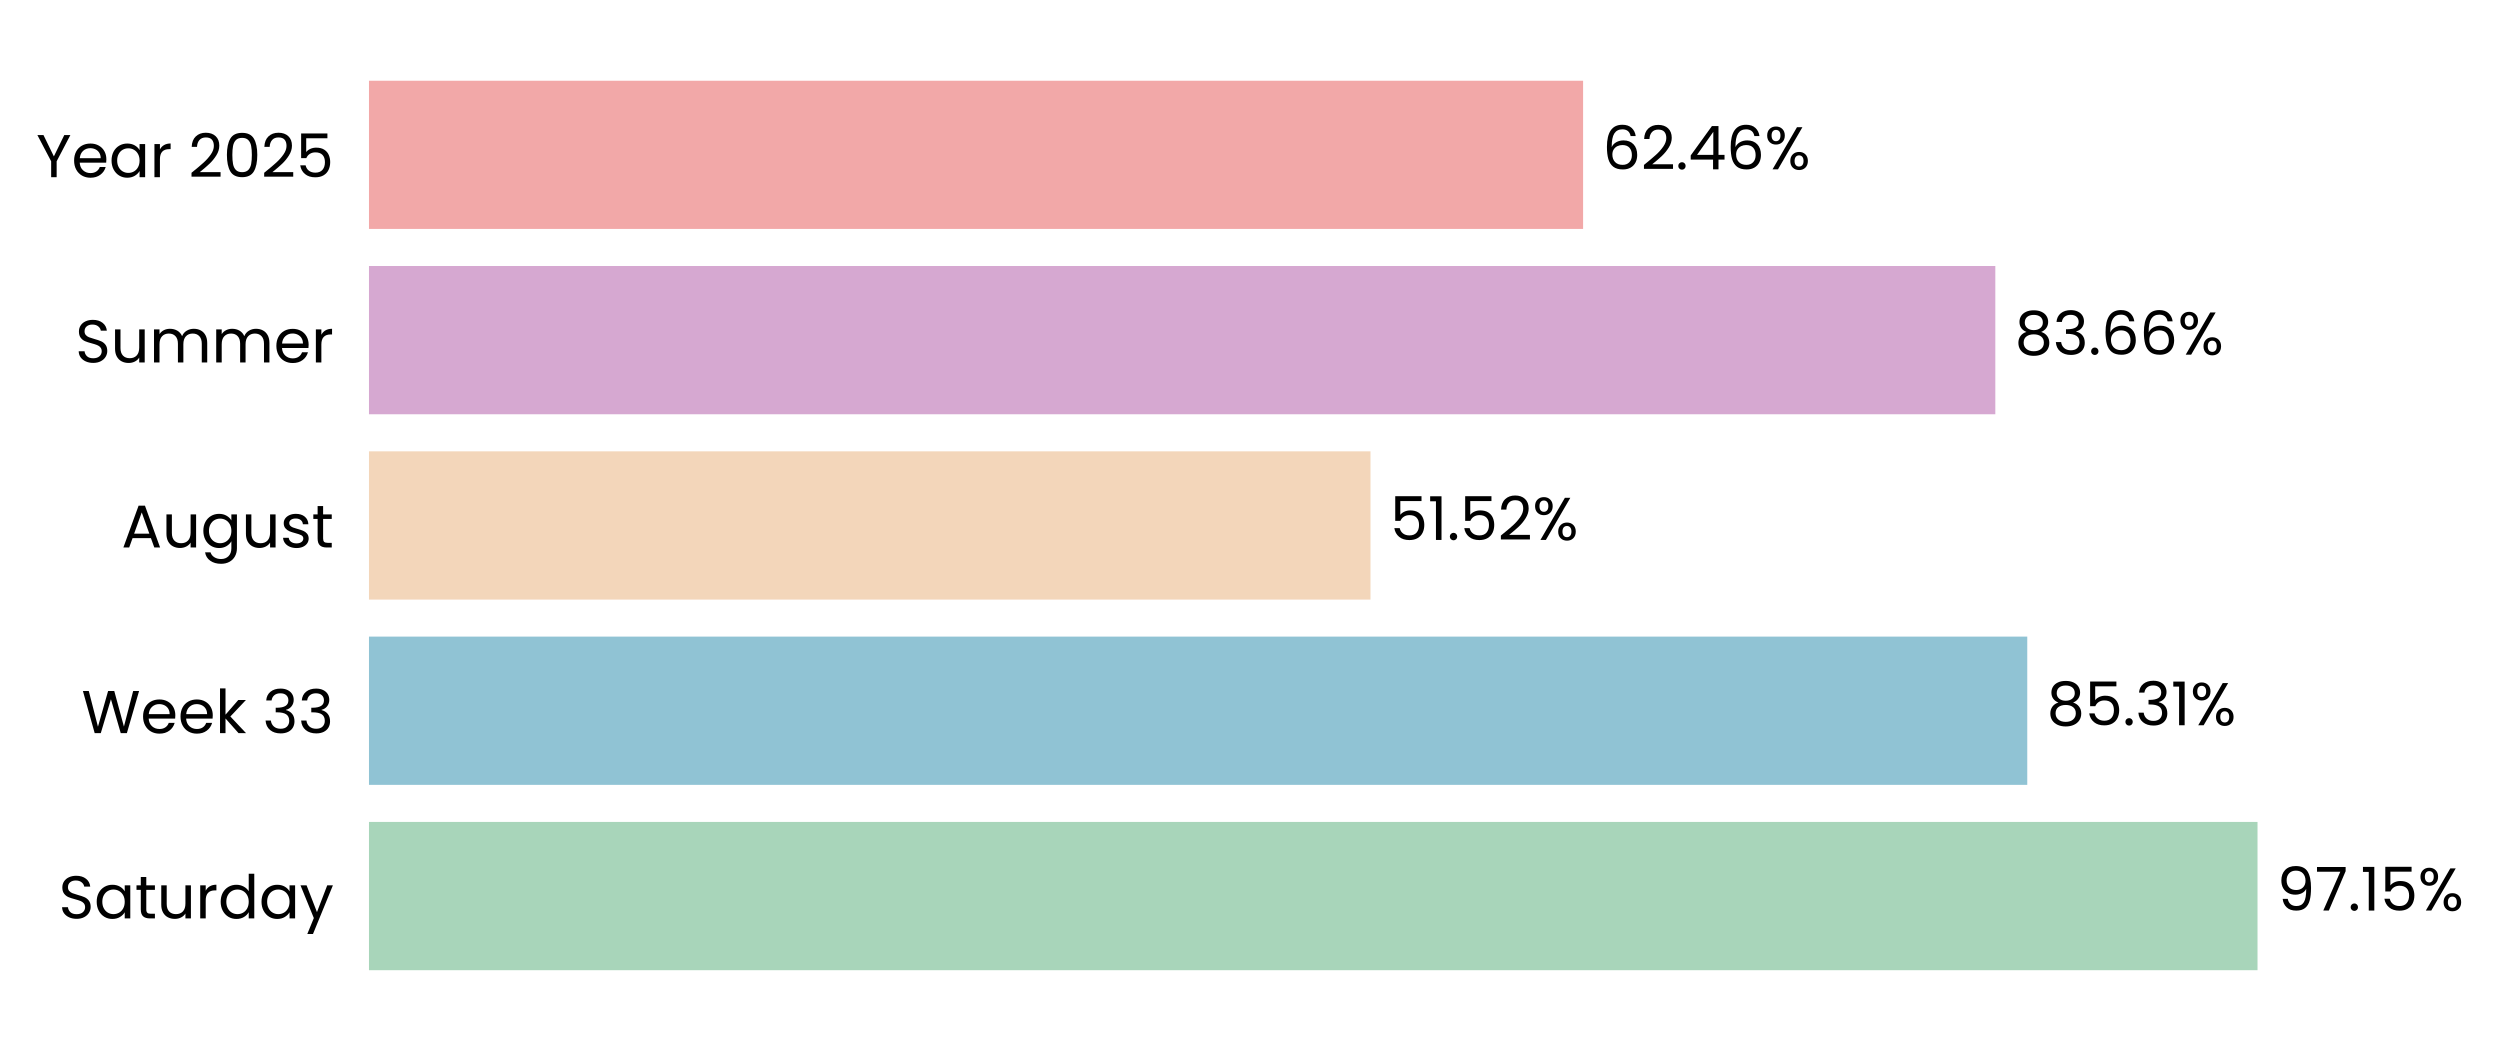
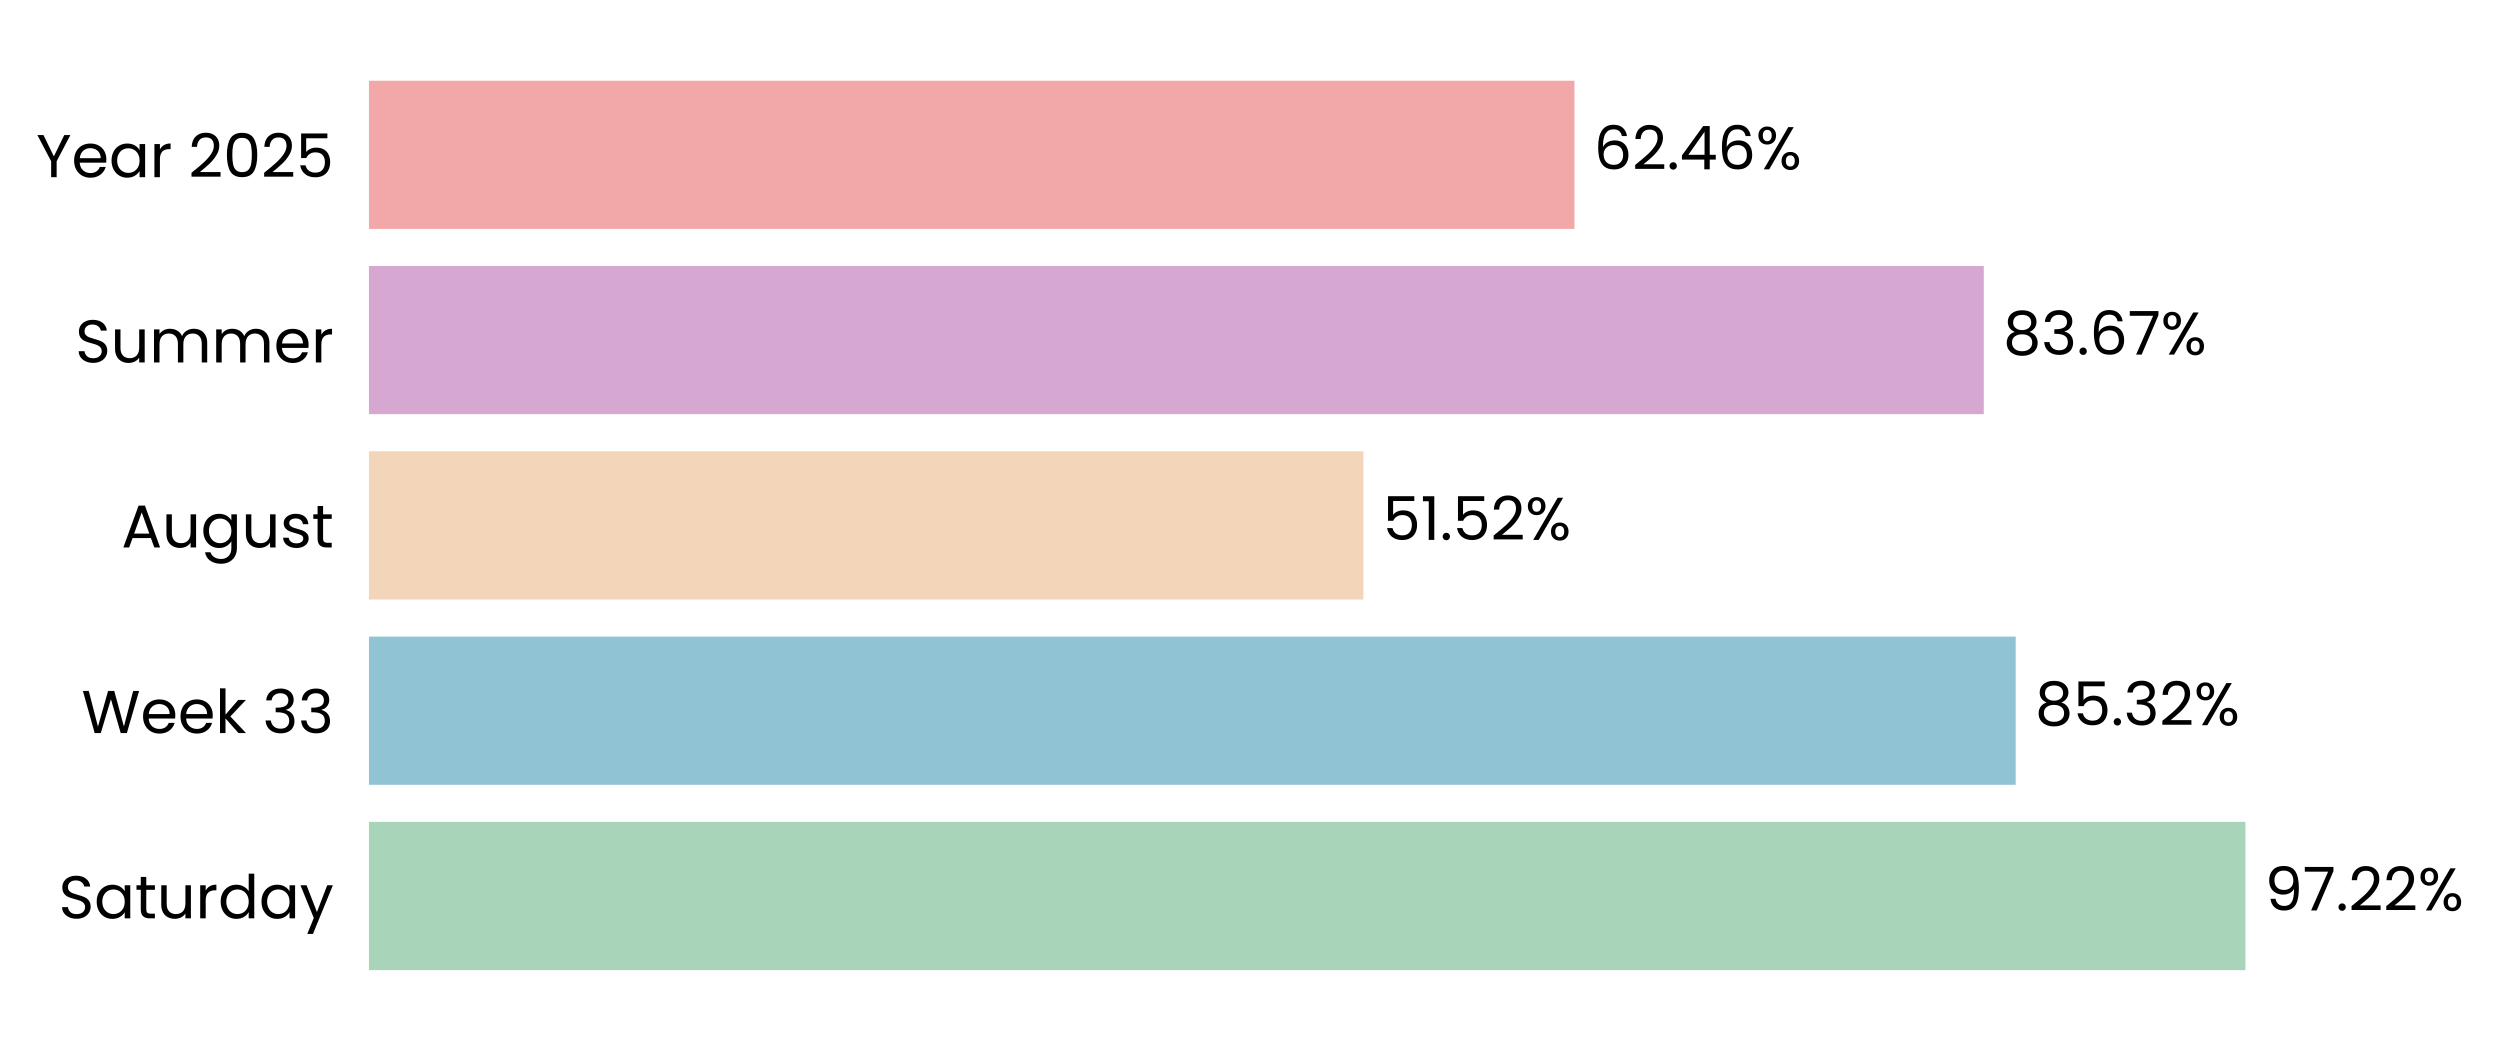
- <svg xmlns="http://www.w3.org/2000/svg" xmlns:xlink="http://www.w3.org/1999/xlink" width="496.718pt" height="208.8pt" viewBox="0 0 496.718 208.8" version="1.1">
+ <svg xmlns="http://www.w3.org/2000/svg" xmlns:xlink="http://www.w3.org/1999/xlink" width="496.757pt" height="208.8pt" viewBox="0 0 496.757 208.8" version="1.1">
  <defs>
    <style type="text/css">*{stroke-linejoin: round; stroke-linecap: butt}</style>
  </defs>
  <g id="figure_1">
    <g id="patch_1">
-       <path d="M 0 208.8  L 496.718 208.8  L 496.718 0  L 0 0  L 0 208.8  z " style="fill: none" />
+       <path d="M 0 208.8  L 496.757 208.8  L 496.757 0  L 0 0  L 0 208.8  z " style="fill: none" />
    </g>
    <g id="axes_1">
      <g id="patch_2">
-         <path d="M 73.311 201.6  L 459.536 201.6  L 459.536 7.2  L 73.311 7.2  L 73.311 201.6  z " style="fill: none" />
+         <path d="M 73.311 201.6  L 456.835 201.6  L 456.835 7.2  L 73.311 7.2  L 73.311 201.6  z " style="fill: none" />
      </g>
      <g id="patch_3">
-         <path d="M 73.311 192.764  L 448.54 192.764  L 448.54 163.309  L 73.311 163.309  z " clip-path="url(#p818fd914d4)" style="fill: #a8d5ba" />
+         <path d="M 73.311 192.764  L 446.182 192.764  L 446.182 163.309  L 73.311 163.309  z " clip-path="url(#p59f2b0129d)" style="fill: #a8d5ba" />
      </g>
      <g id="patch_4">
-         <path d="M 73.311 155.945  L 402.791 155.945  L 402.791 126.491  L 73.311 126.491  z " clip-path="url(#p818fd914d4)" style="fill: #90c3d4" />
+         <path d="M 73.311 155.945  L 400.524 155.945  L 400.524 126.491  L 73.311 126.491  z " clip-path="url(#p59f2b0129d)" style="fill: #90c3d4" />
      </g>
      <g id="patch_5">
-         <path d="M 73.311 119.127  L 272.299 119.127  L 272.299 89.673  L 73.311 89.673  z " clip-path="url(#p818fd914d4)" style="fill: #f3d6ba" />
+         <path d="M 73.311 119.127  L 270.915 119.127  L 270.915 89.673  L 73.311 89.673  z " clip-path="url(#p59f2b0129d)" style="fill: #f3d6ba" />
      </g>
      <g id="patch_6">
-         <path d="M 73.311 82.309  L 396.445 82.309  L 396.445 52.855  L 73.311 52.855  z " clip-path="url(#p818fd914d4)" style="fill: #d6a8d1" />
+         <path d="M 73.311 82.309  L 394.188 82.309  L 394.188 52.855  L 73.311 52.855  z " clip-path="url(#p59f2b0129d)" style="fill: #d6a8d1" />
      </g>
      <g id="patch_7">
-         <path d="M 73.311 45.491  L 314.54 45.491  L 314.54 16.036  L 73.311 16.036  z " clip-path="url(#p818fd914d4)" style="fill: #f2a8a8" />
+         <path d="M 73.311 45.491  L 312.853 45.491  L 312.853 16.036  L 73.311 16.036  z " clip-path="url(#p59f2b0129d)" style="fill: #f2a8a8" />
      </g>
      <g id="matplotlib.axis_1">
        <g id="ytick_1">
          <g id="text_1">
            <g transform="translate(11.65312 182.4764) scale(0.12 -0.12)">
              <defs>
                <path id="Poppins-Regular-53" d="M 1907 -45  Q 1466 -45 1117 112  Q 768 269 569 547  Q 371 826 365 1190  L 986 1190  Q 1018 877 1245 662  Q 1472 448 1907 448  Q 2323 448 2563 656  Q 2803 864 2803 1190  Q 2803 1446 2662 1606  Q 2522 1766 2310 1849  Q 2099 1933 1741 2029  Q 1299 2144 1033 2259  Q 768 2374 579 2620  Q 390 2867 390 3283  Q 390 3648 576 3929  Q 762 4211 1098 4364  Q 1434 4518 1869 4518  Q 2496 4518 2896 4204  Q 3296 3891 3347 3373  L 2707 3373  Q 2675 3629 2438 3824  Q 2202 4019 1811 4019  Q 1446 4019 1216 3830  Q 986 3642 986 3302  Q 986 3059 1123 2905  Q 1261 2752 1462 2672  Q 1664 2592 2029 2490  Q 2470 2368 2739 2249  Q 3008 2131 3200 1884  Q 3392 1638 3392 1216  Q 3392 890 3219 602  Q 3046 314 2707 134  Q 2368 -45 1907 -45  z " transform="scale(0.015625)" />
                <path id="Poppins-Regular-61" d="M 275 1766  Q 275 2304 492 2710  Q 710 3117 1091 3341  Q 1472 3565 1939 3565  Q 2400 3565 2739 3366  Q 3078 3168 3245 2867  L 3245 3507  L 3834 3507  L 3834 0  L 3245 0  L 3245 653  Q 3072 346 2729 144  Q 2387 -58 1933 -58  Q 1466 -58 1088 172  Q 710 403 492 819  Q 275 1235 275 1766  z M 3245 1760  Q 3245 2157 3085 2451  Q 2925 2746 2653 2902  Q 2381 3059 2054 3059  Q 1728 3059 1459 2905  Q 1190 2752 1030 2457  Q 870 2163 870 1766  Q 870 1363 1030 1065  Q 1190 768 1459 611  Q 1728 454 2054 454  Q 2381 454 2653 611  Q 2925 768 3085 1065  Q 3245 1363 3245 1760  z " transform="scale(0.015625)" />
                <path id="Poppins-Regular-74" d="M 1203 3027  L 1203 960  Q 1203 704 1312 598  Q 1421 493 1690 493  L 2118 493  L 2118 0  L 1594 0  Q 1107 0 864 224  Q 621 448 621 960  L 621 3027  L 166 3027  L 166 3507  L 621 3507  L 621 4390  L 1203 4390  L 1203 3507  L 2118 3507  L 2118 3027  L 1203 3027  z " transform="scale(0.015625)" />
                <path id="Poppins-Regular-75" d="M 3603 3507  L 3603 0  L 3021 0  L 3021 518  Q 2854 250 2556 99  Q 2259 -51 1901 -51  Q 1491 -51 1164 118  Q 838 288 649 627  Q 461 966 461 1453  L 461 3507  L 1037 3507  L 1037 1530  Q 1037 1011 1299 732  Q 1562 454 2016 454  Q 2483 454 2752 742  Q 3021 1030 3021 1581  L 3021 3507  L 3603 3507  z " transform="scale(0.015625)" />
                <path id="Poppins-Regular-72" d="M 1075 2938  Q 1229 3238 1513 3404  Q 1798 3571 2208 3571  L 2208 2970  L 2054 2970  Q 1075 2970 1075 1907  L 1075 0  L 493 0  L 493 3507  L 1075 3507  L 1075 2938  z " transform="scale(0.015625)" />
                <path id="Poppins-Regular-64" d="M 275 1766  Q 275 2304 492 2710  Q 710 3117 1091 3341  Q 1472 3565 1946 3565  Q 2355 3565 2707 3376  Q 3059 3187 3245 2880  L 3245 4736  L 3834 4736  L 3834 0  L 3245 0  L 3245 659  Q 3072 346 2733 144  Q 2394 -58 1939 -58  Q 1472 -58 1091 172  Q 710 403 492 819  Q 275 1235 275 1766  z M 3245 1760  Q 3245 2157 3085 2451  Q 2925 2746 2653 2902  Q 2381 3059 2054 3059  Q 1728 3059 1459 2905  Q 1190 2752 1030 2457  Q 870 2163 870 1766  Q 870 1363 1030 1065  Q 1190 768 1459 611  Q 1728 454 2054 454  Q 2381 454 2653 611  Q 2925 768 3085 1065  Q 3245 1363 3245 1760  z " transform="scale(0.015625)" />
                <path id="Poppins-Regular-79" d="M 3514 3507  L 1402 -1651  L 800 -1651  L 1491 38  L 77 3507  L 723 3507  L 1824 666  L 2912 3507  L 3514 3507  z " transform="scale(0.015625)" />
              </defs>
              <use xlink:href="#Poppins-Regular-53" />
              <use xlink:href="#Poppins-Regular-61" transform="translate(58.7 0)" />
              <use xlink:href="#Poppins-Regular-74" transform="translate(126.3 0)" />
              <use xlink:href="#Poppins-Regular-75" transform="translate(162.7 0)" />
              <use xlink:href="#Poppins-Regular-72" transform="translate(226.7 0)" />
              <use xlink:href="#Poppins-Regular-64" transform="translate(264 0)" />
              <use xlink:href="#Poppins-Regular-61" transform="translate(331.5999 0)" />
              <use xlink:href="#Poppins-Regular-79" transform="translate(399.1999 0)" />
            </g>
          </g>
        </g>
        <g id="ytick_2">
          <g id="text_2">
            <g transform="translate(16.19813 145.6582) scale(0.12 -0.12)">
              <defs>
                <path id="Poppins-Regular-57" d="M 6099 4461  L 4806 0  L 4154 0  L 3117 3590  L 2042 0  L 1395 -6  L 147 4461  L 768 4461  L 1741 678  L 2816 4461  L 3469 4461  L 4493 691  L 5472 4461  L 6099 4461  z " transform="scale(0.015625)" />
                <path id="Poppins-Regular-65" d="M 3693 1888  Q 3693 1722 3674 1536  L 870 1536  Q 902 1018 1225 726  Q 1549 435 2010 435  Q 2387 435 2640 611  Q 2893 787 2995 1082  L 3622 1082  Q 3482 576 3059 259  Q 2637 -58 2010 -58  Q 1510 -58 1116 166  Q 723 390 499 803  Q 275 1216 275 1760  Q 275 2304 492 2713  Q 710 3123 1104 3344  Q 1498 3565 2010 3565  Q 2509 3565 2893 3347  Q 3277 3130 3485 2749  Q 3693 2368 3693 1888  z M 3091 2010  Q 3091 2342 2944 2582  Q 2797 2822 2544 2947  Q 2291 3072 1984 3072  Q 1542 3072 1232 2790  Q 922 2509 877 2010  L 3091 2010  z " transform="scale(0.015625)" />
                <path id="Poppins-Regular-6b" d="M 2451 0  L 1075 1549  L 1075 0  L 493 0  L 493 4736  L 1075 4736  L 1075 1952  L 2426 3507  L 3238 3507  L 1587 1760  L 3245 0  L 2451 0  z " transform="scale(0.015625)" />
                <path id="Poppins-Regular-20" transform="scale(0.015625)" />
                <path id="Poppins-Regular-33" d="M 384 3462  Q 429 4051 838 4384  Q 1248 4717 1901 4717  Q 2336 4717 2653 4560  Q 2970 4403 3133 4134  Q 3296 3866 3296 3526  Q 3296 3130 3069 2842  Q 2842 2554 2477 2470  L 2477 2438  Q 2893 2336 3136 2035  Q 3379 1734 3379 1248  Q 3379 883 3212 592  Q 3046 301 2713 134  Q 2381 -32 1914 -32  Q 1235 -32 800 323  Q 365 678 314 1331  L 877 1331  Q 922 947 1190 704  Q 1459 461 1907 461  Q 2355 461 2588 694  Q 2822 928 2822 1299  Q 2822 1779 2502 1990  Q 2182 2202 1536 2202  L 1389 2202  L 1389 2688  L 1542 2688  Q 2131 2694 2432 2883  Q 2733 3072 2733 3469  Q 2733 3808 2512 4013  Q 2291 4218 1882 4218  Q 1485 4218 1241 4013  Q 998 3808 954 3462  L 384 3462  z " transform="scale(0.015625)" />
              </defs>
              <use xlink:href="#Poppins-Regular-57" />
              <use xlink:href="#Poppins-Regular-65" transform="translate(97.59999 0)" />
              <use xlink:href="#Poppins-Regular-65" transform="translate(159.6 0)" />
              <use xlink:href="#Poppins-Regular-6b" transform="translate(221.6 0)" />
              <use xlink:href="#Poppins-Regular-20" transform="translate(273.0999 0)" />
              <use xlink:href="#Poppins-Regular-33" transform="translate(299.7999 0)" />
              <use xlink:href="#Poppins-Regular-33" transform="translate(358.6999 0)" />
            </g>
          </g>
        </g>
        <g id="ytick_3">
          <g id="text_3">
            <g transform="translate(24.11812 108.78) scale(0.12 -0.12)">
              <defs>
                <path id="Poppins-Regular-41" d="M 3130 992  L 1184 992  L 826 0  L 211 0  L 1824 4435  L 2496 4435  L 4102 0  L 3488 0  L 3130 992  z M 2963 1466  L 2157 3718  L 1350 1466  L 2963 1466  z " transform="scale(0.015625)" />
                <path id="Poppins-Regular-67" d="M 1939 3565  Q 2394 3565 2736 3366  Q 3078 3168 3245 2867  L 3245 3507  L 3834 3507  L 3834 -77  Q 3834 -557 3629 -931  Q 3424 -1306 3043 -1517  Q 2662 -1728 2157 -1728  Q 1466 -1728 1005 -1401  Q 544 -1075 461 -512  L 1037 -512  Q 1133 -832 1433 -1027  Q 1734 -1222 2157 -1222  Q 2637 -1222 2941 -921  Q 3245 -621 3245 -77  L 3245 659  Q 3072 352 2733 147  Q 2394 -58 1939 -58  Q 1472 -58 1091 172  Q 710 403 492 819  Q 275 1235 275 1766  Q 275 2304 492 2710  Q 710 3117 1091 3341  Q 1472 3565 1939 3565  z M 3245 1760  Q 3245 2157 3085 2451  Q 2925 2746 2653 2902  Q 2381 3059 2054 3059  Q 1728 3059 1459 2905  Q 1190 2752 1030 2457  Q 870 2163 870 1766  Q 870 1363 1030 1065  Q 1190 768 1459 611  Q 1728 454 2054 454  Q 2381 454 2653 611  Q 2925 768 3085 1065  Q 3245 1363 3245 1760  z " transform="scale(0.015625)" />
                <path id="Poppins-Regular-73" d="M 1734 -58  Q 1331 -58 1011 80  Q 691 218 505 464  Q 320 710 301 1030  L 902 1030  Q 928 768 1149 601  Q 1370 435 1728 435  Q 2061 435 2253 582  Q 2445 730 2445 954  Q 2445 1184 2240 1296  Q 2035 1408 1606 1517  Q 1216 1619 969 1724  Q 723 1830 547 2038  Q 371 2246 371 2586  Q 371 2854 531 3078  Q 691 3302 985 3433  Q 1280 3565 1658 3565  Q 2240 3565 2598 3270  Q 2957 2976 2982 2464  L 2400 2464  Q 2381 2739 2179 2905  Q 1978 3072 1638 3072  Q 1325 3072 1139 2937  Q 954 2803 954 2586  Q 954 2413 1066 2301  Q 1178 2189 1347 2121  Q 1517 2054 1818 1971  Q 2195 1869 2432 1769  Q 2669 1670 2838 1472  Q 3008 1274 3014 954  Q 3014 666 2854 435  Q 2694 205 2403 73  Q 2112 -58 1734 -58  z " transform="scale(0.015625)" />
              </defs>
              <use xlink:href="#Poppins-Regular-41" />
              <use xlink:href="#Poppins-Regular-75" transform="translate(67.39999 0)" />
              <use xlink:href="#Poppins-Regular-67" transform="translate(131.4 0)" />
              <use xlink:href="#Poppins-Regular-75" transform="translate(199 0)" />
              <use xlink:href="#Poppins-Regular-73" transform="translate(263 0)" />
              <use xlink:href="#Poppins-Regular-74" transform="translate(315.2 0)" />
            </g>
          </g>
        </g>
        <g id="ytick_4">
          <g id="text_4">
            <g transform="translate(14.95125 72.02182) scale(0.12 -0.12)">
              <defs>
                <path id="Poppins-Regular-6d" d="M 4710 3571  Q 5120 3571 5440 3401  Q 5760 3232 5945 2893  Q 6131 2554 6131 2067  L 6131 0  L 5555 0  L 5555 1984  Q 5555 2509 5296 2787  Q 5037 3066 4595 3066  Q 4141 3066 3872 2774  Q 3603 2483 3603 1933  L 3603 0  L 3027 0  L 3027 1984  Q 3027 2509 2768 2787  Q 2509 3066 2067 3066  Q 1613 3066 1344 2774  Q 1075 2483 1075 1933  L 1075 0  L 493 0  L 493 3507  L 1075 3507  L 1075 3002  Q 1248 3277 1539 3424  Q 1830 3571 2182 3571  Q 2624 3571 2963 3372  Q 3302 3174 3469 2790  Q 3616 3162 3955 3366  Q 4294 3571 4710 3571  z " transform="scale(0.015625)" />
              </defs>
              <use xlink:href="#Poppins-Regular-53" />
              <use xlink:href="#Poppins-Regular-75" transform="translate(58.7 0)" />
              <use xlink:href="#Poppins-Regular-6d" transform="translate(122.7 0)" />
              <use xlink:href="#Poppins-Regular-6d" transform="translate(225.7 0)" />
              <use xlink:href="#Poppins-Regular-65" transform="translate(328.7 0)" />
              <use xlink:href="#Poppins-Regular-72" transform="translate(390.6999 0)" />
            </g>
          </g>
        </g>
        <g id="ytick_5">
          <g id="text_5">
            <g transform="translate(7.2 35.20364) scale(0.12 -0.12)">
              <defs>
                <path id="Poppins-Regular-59" d="M 3616 4461  L 2163 1683  L 2163 0  L 1581 0  L 1581 1683  L 122 4461  L 768 4461  L 1869 2202  L 2970 4461  L 3616 4461  z " transform="scale(0.015625)" />
                <path id="Poppins-Regular-32" d="M 326 467  Q 1139 1120 1600 1539  Q 2061 1958 2377 2416  Q 2694 2874 2694 3315  Q 2694 3731 2492 3971  Q 2291 4211 1843 4211  Q 1408 4211 1168 3939  Q 928 3667 909 3213  L 346 3213  Q 371 3930 780 4320  Q 1190 4710 1837 4710  Q 2496 4710 2883 4345  Q 3270 3981 3270 3341  Q 3270 2810 2953 2307  Q 2637 1805 2233 1424  Q 1830 1043 1203 538  L 3405 538  L 3405 51  L 326 51  L 326 467  z " transform="scale(0.015625)" />
                <path id="Poppins-Regular-30" d="M 397 2362  Q 397 3462 755 4080  Q 1114 4698 2010 4698  Q 2899 4698 3257 4080  Q 3616 3462 3616 2362  Q 3616 1242 3257 621  Q 2899 0 2010 0  Q 1114 0 755 621  Q 397 1242 397 2362  z M 3040 2362  Q 3040 2918 2966 3305  Q 2893 3693 2665 3929  Q 2438 4166 2010 4166  Q 1574 4166 1347 3929  Q 1120 3693 1046 3305  Q 973 2918 973 2362  Q 973 1786 1046 1395  Q 1120 1005 1347 768  Q 1574 531 2010 531  Q 2438 531 2665 768  Q 2893 1005 2966 1395  Q 3040 1786 3040 2362  z " transform="scale(0.015625)" />
                <path id="Poppins-Regular-35" d="M 3347 4122  L 1101 4122  L 1101 2662  Q 1248 2867 1536 2998  Q 1824 3130 2157 3130  Q 2688 3130 3021 2909  Q 3354 2688 3498 2339  Q 3642 1990 3642 1600  Q 3642 1139 3469 774  Q 3296 410 2941 198  Q 2586 -13 2061 -13  Q 1389 -13 973 332  Q 557 678 467 1254  L 1037 1254  Q 1120 890 1389 685  Q 1658 480 2067 480  Q 2573 480 2829 784  Q 3085 1088 3085 1587  Q 3085 2086 2829 2358  Q 2573 2630 2074 2630  Q 1734 2630 1481 2467  Q 1229 2304 1114 2022  L 563 2022  L 563 4634  L 3347 4634  L 3347 4122  z " transform="scale(0.015625)" />
              </defs>
              <use xlink:href="#Poppins-Regular-59" />
              <use xlink:href="#Poppins-Regular-65" transform="translate(58.39999 0)" />
              <use xlink:href="#Poppins-Regular-61" transform="translate(120.4 0)" />
              <use xlink:href="#Poppins-Regular-72" transform="translate(188 0)" />
              <use xlink:href="#Poppins-Regular-20" transform="translate(225.3 0)" />
              <use xlink:href="#Poppins-Regular-32" transform="translate(252 0)" />
              <use xlink:href="#Poppins-Regular-30" transform="translate(309.4999 0)" />
              <use xlink:href="#Poppins-Regular-32" transform="translate(372.2999 0)" />
              <use xlink:href="#Poppins-Regular-35" transform="translate(429.7999 0)" />
            </g>
          </g>
        </g>
      </g>
      <g id="text_6">
-         <g transform="translate(452.4021 180.9164) scale(0.12 -0.12)">
+         <g transform="translate(450.017 180.9164) scale(0.12 -0.12)">
          <defs>
            <path id="Poppins-Regular-39" d="M 1146 1242  Q 1210 877 1443 678  Q 1677 480 2074 480  Q 2605 480 2857 896  Q 3110 1312 3098 2298  Q 2963 2010 2649 1846  Q 2336 1683 1952 1683  Q 1523 1683 1187 1859  Q 851 2035 659 2374  Q 467 2714 467 3194  Q 467 3878 864 4297  Q 1261 4717 1990 4717  Q 2886 4717 3248 4134  Q 3610 3552 3610 2400  Q 3610 1594 3466 1069  Q 3322 544 2979 269  Q 2637 -6 2042 -6  Q 1389 -6 1024 346  Q 659 698 608 1242  L 1146 1242  z M 2048 2176  Q 2477 2176 2752 2441  Q 3027 2707 3027 3162  Q 3027 3642 2758 3936  Q 2490 4230 2003 4230  Q 1555 4230 1289 3948  Q 1024 3667 1024 3206  Q 1024 2739 1286 2457  Q 1549 2176 2048 2176  z " transform="scale(0.015625)" />
            <path id="Poppins-Regular-37" d="M 3245 4173  L 1466 0  L 877 0  L 2682 4115  L 211 4115  L 211 4614  L 3245 4614  L 3245 4173  z " transform="scale(0.015625)" />
            <path id="Poppins-Regular-2e" d="M 678 -38  Q 512 -38 397 77  Q 282 192 282 358  Q 282 525 397 640  Q 512 755 678 755  Q 838 755 950 640  Q 1062 525 1062 358  Q 1062 192 950 77  Q 838 -38 678 -38  z " transform="scale(0.015625)" />
-             <path id="Poppins-Regular-31" d="M 243 4096  L 243 4627  L 1446 4627  L 1446 0  L 858 0  L 858 4096  L 243 4096  z " transform="scale(0.015625)" />
            <path id="Poppins-Regular-25" d="M 269 3584  Q 269 4019 531 4278  Q 794 4538 1203 4538  Q 1613 4538 1875 4278  Q 2138 4019 2138 3584  Q 2138 3142 1875 2883  Q 1613 2624 1203 2624  Q 794 2624 531 2883  Q 269 3142 269 3584  z M 4006 4467  L 1414 0  L 838 0  L 3430 4467  L 4006 4467  z M 1203 4179  Q 986 4179 861 4028  Q 736 3878 736 3584  Q 736 3290 861 3136  Q 986 2982 1203 2982  Q 1421 2982 1549 3139  Q 1677 3296 1677 3584  Q 1677 3878 1549 4028  Q 1421 4179 1203 4179  z M 2720 883  Q 2720 1325 2982 1584  Q 3245 1843 3654 1843  Q 4064 1843 4323 1584  Q 4582 1325 4582 883  Q 4582 448 4323 185  Q 4064 -77 3654 -77  Q 3245 -77 2982 182  Q 2720 442 2720 883  z M 3648 1478  Q 3430 1478 3302 1328  Q 3174 1178 3174 883  Q 3174 595 3302 444  Q 3430 294 3648 294  Q 3866 294 3994 444  Q 4122 595 4122 883  Q 4122 1178 3994 1328  Q 3866 1478 3648 1478  z " transform="scale(0.015625)" />
          </defs>
          <use xlink:href="#Poppins-Regular-39" />
          <use xlink:href="#Poppins-Regular-37" transform="translate(62.99999 0)" />
          <use xlink:href="#Poppins-Regular-2e" transform="translate(117.6 0)" />
-           <use xlink:href="#Poppins-Regular-31" transform="translate(138.6 0)" />
-           <use xlink:href="#Poppins-Regular-35" transform="translate(170.5999 0)" />
-           <use xlink:href="#Poppins-Regular-25" transform="translate(233.3999 0)" />
+           <use xlink:href="#Poppins-Regular-32" transform="translate(138.6 0)" />
+           <use xlink:href="#Poppins-Regular-32" transform="translate(196.0999 0)" />
+           <use xlink:href="#Poppins-Regular-25" transform="translate(253.5999 0)" />
        </g>
      </g>
      <g id="text_7">
-         <g transform="translate(406.6528 144.0982) scale(0.12 -0.12)">
+         <g transform="translate(404.3594 144.0982) scale(0.12 -0.12)">
          <defs>
            <path id="Poppins-Regular-38" d="M 1242 2406  Q 883 2547 691 2816  Q 499 3085 499 3469  Q 499 3814 672 4092  Q 845 4371 1187 4534  Q 1530 4698 2016 4698  Q 2502 4698 2844 4534  Q 3187 4371 3363 4092  Q 3539 3814 3539 3469  Q 3539 3098 3340 2819  Q 3142 2541 2797 2406  Q 3194 2285 3427 1981  Q 3661 1677 3661 1248  Q 3661 832 3456 521  Q 3251 211 2876 41  Q 2502 -128 2016 -128  Q 1530 -128 1162 41  Q 794 211 589 521  Q 384 832 384 1248  Q 384 1677 614 1984  Q 845 2291 1242 2406  z M 2976 3398  Q 2976 3789 2720 4000  Q 2464 4211 2016 4211  Q 1574 4211 1318 4000  Q 1062 3789 1062 3392  Q 1062 3034 1328 2816  Q 1594 2598 2016 2598  Q 2445 2598 2710 2819  Q 2976 3040 2976 3398  z M 2016 2150  Q 1542 2150 1241 1929  Q 941 1709 941 1267  Q 941 858 1232 608  Q 1523 358 2016 358  Q 2509 358 2797 608  Q 3085 858 3085 1267  Q 3085 1696 2790 1923  Q 2496 2150 2016 2150  z " transform="scale(0.015625)" />
          </defs>
          <use xlink:href="#Poppins-Regular-38" />
          <use xlink:href="#Poppins-Regular-35" transform="translate(63.09999 0)" />
          <use xlink:href="#Poppins-Regular-2e" transform="translate(125.9 0)" />
          <use xlink:href="#Poppins-Regular-33" transform="translate(146.9 0)" />
-           <use xlink:href="#Poppins-Regular-31" transform="translate(205.8 0)" />
-           <use xlink:href="#Poppins-Regular-25" transform="translate(237.7999 0)" />
+           <use xlink:href="#Poppins-Regular-32" transform="translate(205.8 0)" />
+           <use xlink:href="#Poppins-Regular-25" transform="translate(263.2999 0)" />
        </g>
      </g>
      <g id="text_8">
-         <g transform="translate(276.1608 107.28) scale(0.12 -0.12)">
+         <g transform="translate(274.7507 107.28) scale(0.12 -0.12)">
+           <defs>
+             <path id="Poppins-Regular-31" d="M 243 4096  L 243 4627  L 1446 4627  L 1446 0  L 858 0  L 858 4096  L 243 4096  z " transform="scale(0.015625)" />
+           </defs>
          <use xlink:href="#Poppins-Regular-35" />
          <use xlink:href="#Poppins-Regular-31" transform="translate(62.79999 0)" />
          <use xlink:href="#Poppins-Regular-2e" transform="translate(94.79997 0)" />
          <use xlink:href="#Poppins-Regular-35" transform="translate(115.8 0)" />
          <use xlink:href="#Poppins-Regular-32" transform="translate(178.5999 0)" />
          <use xlink:href="#Poppins-Regular-25" transform="translate(236.0999 0)" />
        </g>
      </g>
      <g id="text_9">
-         <g transform="translate(400.3077 70.46182) scale(0.12 -0.12)">
+         <g transform="translate(398.0236 70.46182) scale(0.12 -0.12)">
          <defs>
            <path id="Poppins-Regular-36" d="M 2976 3526  Q 2835 4237 2099 4237  Q 1530 4237 1248 3798  Q 966 3360 973 2355  Q 1120 2688 1462 2877  Q 1805 3066 2227 3066  Q 2886 3066 3280 2656  Q 3674 2246 3674 1523  Q 3674 1088 3504 742  Q 3334 397 2992 192  Q 2650 -13 2163 -13  Q 1504 -13 1133 281  Q 762 576 614 1094  Q 467 1613 467 2374  Q 467 4723 2106 4723  Q 2733 4723 3091 4384  Q 3450 4045 3514 3526  L 2976 3526  z M 2106 2573  Q 1830 2573 1587 2461  Q 1344 2349 1193 2121  Q 1043 1894 1043 1568  Q 1043 1082 1324 778  Q 1606 474 2131 474  Q 2579 474 2844 752  Q 3110 1030 3110 1504  Q 3110 2003 2854 2288  Q 2598 2573 2106 2573  z " transform="scale(0.015625)" />
          </defs>
          <use xlink:href="#Poppins-Regular-38" />
          <use xlink:href="#Poppins-Regular-33" transform="translate(63.09999 0)" />
          <use xlink:href="#Poppins-Regular-2e" transform="translate(122 0)" />
          <use xlink:href="#Poppins-Regular-36" transform="translate(143 0)" />
-           <use xlink:href="#Poppins-Regular-36" transform="translate(206.5 0)" />
-           <use xlink:href="#Poppins-Regular-25" transform="translate(269.9999 0)" />
+           <use xlink:href="#Poppins-Regular-37" transform="translate(206.5 0)" />
+           <use xlink:href="#Poppins-Regular-25" transform="translate(261.0999 0)" />
        </g>
      </g>
      <g id="text_10">
-         <g transform="translate(318.4019 33.64364) scale(0.12 -0.12)">
+         <g transform="translate(316.6885 33.64364) scale(0.12 -0.12)">
          <defs>
            <path id="Poppins-Regular-34" d="M 256 1030  L 256 1472  L 2502 4582  L 3200 4582  L 3200 1536  L 3840 1536  L 3840 1030  L 3200 1030  L 3200 0  L 2624 0  L 2624 1030  L 256 1030  z M 2650 3974  L 928 1536  L 2650 1536  L 2650 3974  z " transform="scale(0.015625)" />
          </defs>
          <use xlink:href="#Poppins-Regular-36" />
          <use xlink:href="#Poppins-Regular-32" transform="translate(63.49999 0)" />
          <use xlink:href="#Poppins-Regular-2e" transform="translate(121 0)" />
          <use xlink:href="#Poppins-Regular-34" transform="translate(142 0)" />
          <use xlink:href="#Poppins-Regular-36" transform="translate(204.8999 0)" />
          <use xlink:href="#Poppins-Regular-25" transform="translate(268.3999 0)" />
        </g>
      </g>
    </g>
  </g>
  <defs>
-     <clipPath id="p818fd914d4">
-       <rect x="73.311" y="7.2" width="386.225" height="194.4" />
+     <clipPath id="p59f2b0129d">
+       <rect x="73.311" y="7.2" width="383.524" height="194.4" />
    </clipPath>
  </defs>
</svg>
